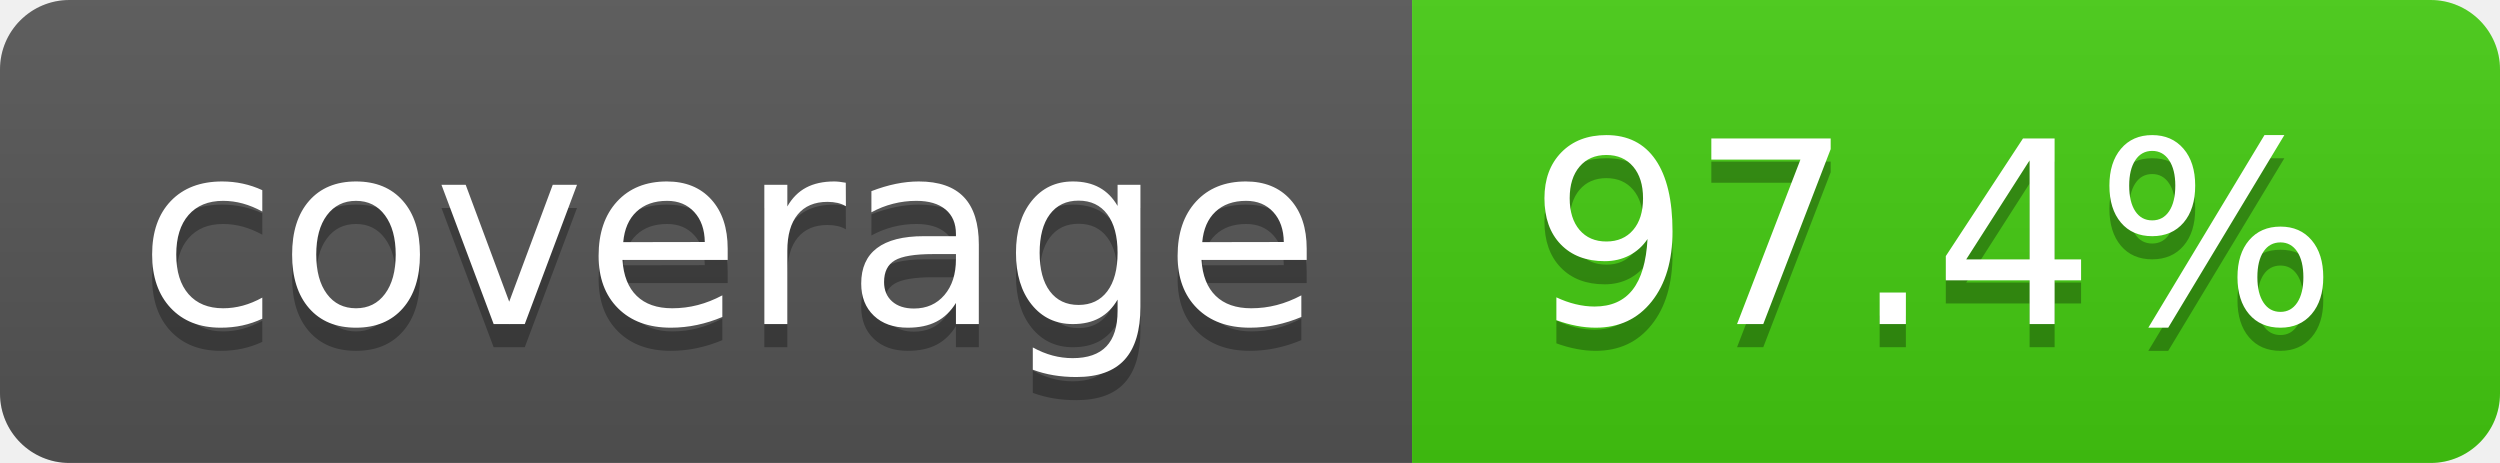
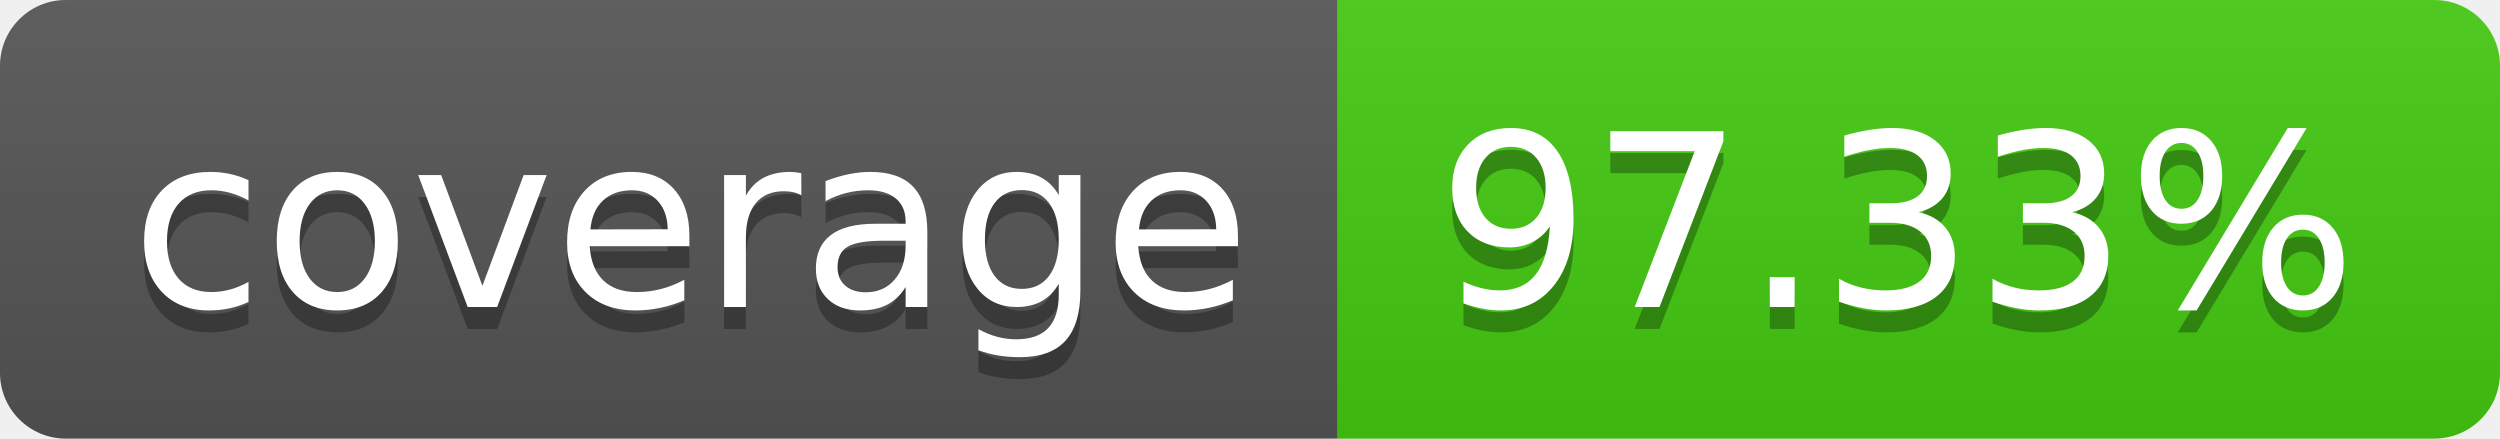
- <svg xmlns="http://www.w3.org/2000/svg" width="108" height="20" role="img" aria-label="coverage: 97.4%">
+ <svg xmlns="http://www.w3.org/2000/svg" width="114" height="20" role="img" aria-label="coverage: 97.33%">
  <linearGradient id="s" x2="0" y2="100%">
    <stop offset="0" stop-color="#bbb" stop-opacity=".1" />
    <stop offset="1" stop-opacity=".1" />
  </linearGradient>
  <clipPath id="r">
-     <rect width="108" height="20" rx="3" fill="#fff" />
+     <rect width="114" height="20" rx="3" fill="#fff" />
  </clipPath>
  <g clip-path="url(#r)">
    <rect width="61" height="20" fill="#555" />
-     <rect x="61" width="47" height="20" fill="#4c1" />
-     <rect width="108" height="20" fill="url(#s)" />
+     <rect x="61" width="53" height="20" fill="#4c1" />
+     <rect width="114" height="20" fill="url(#s)" />
  </g>
  <g fill="#fff" text-anchor="middle" font-family="Verdana,Geneva,DejaVu Sans,sans-serif" text-rendering="geometricPrecision" font-size="110">
    <text aria-hidden="true" x="315" y="150" fill="#010101" fill-opacity=".3" transform="scale(.1)" textLength="510">coverage</text>
    <text x="315" y="140" transform="scale(.1)" fill="#fff" textLength="510">coverage</text>
-     <text aria-hidden="true" x="835" y="150" fill="#010101" fill-opacity=".3" transform="scale(.1)" textLength="370">97.4%</text>
-     <text x="835" y="140" transform="scale(.1)" fill="#fff" textLength="370">97.4%</text>
+     <text aria-hidden="true" x="865" y="150" fill="#010101" fill-opacity=".3" transform="scale(.1)" textLength="430">97.33%</text>
+     <text x="865" y="140" transform="scale(.1)" fill="#fff" textLength="430">97.33%</text>
  </g>
</svg>
